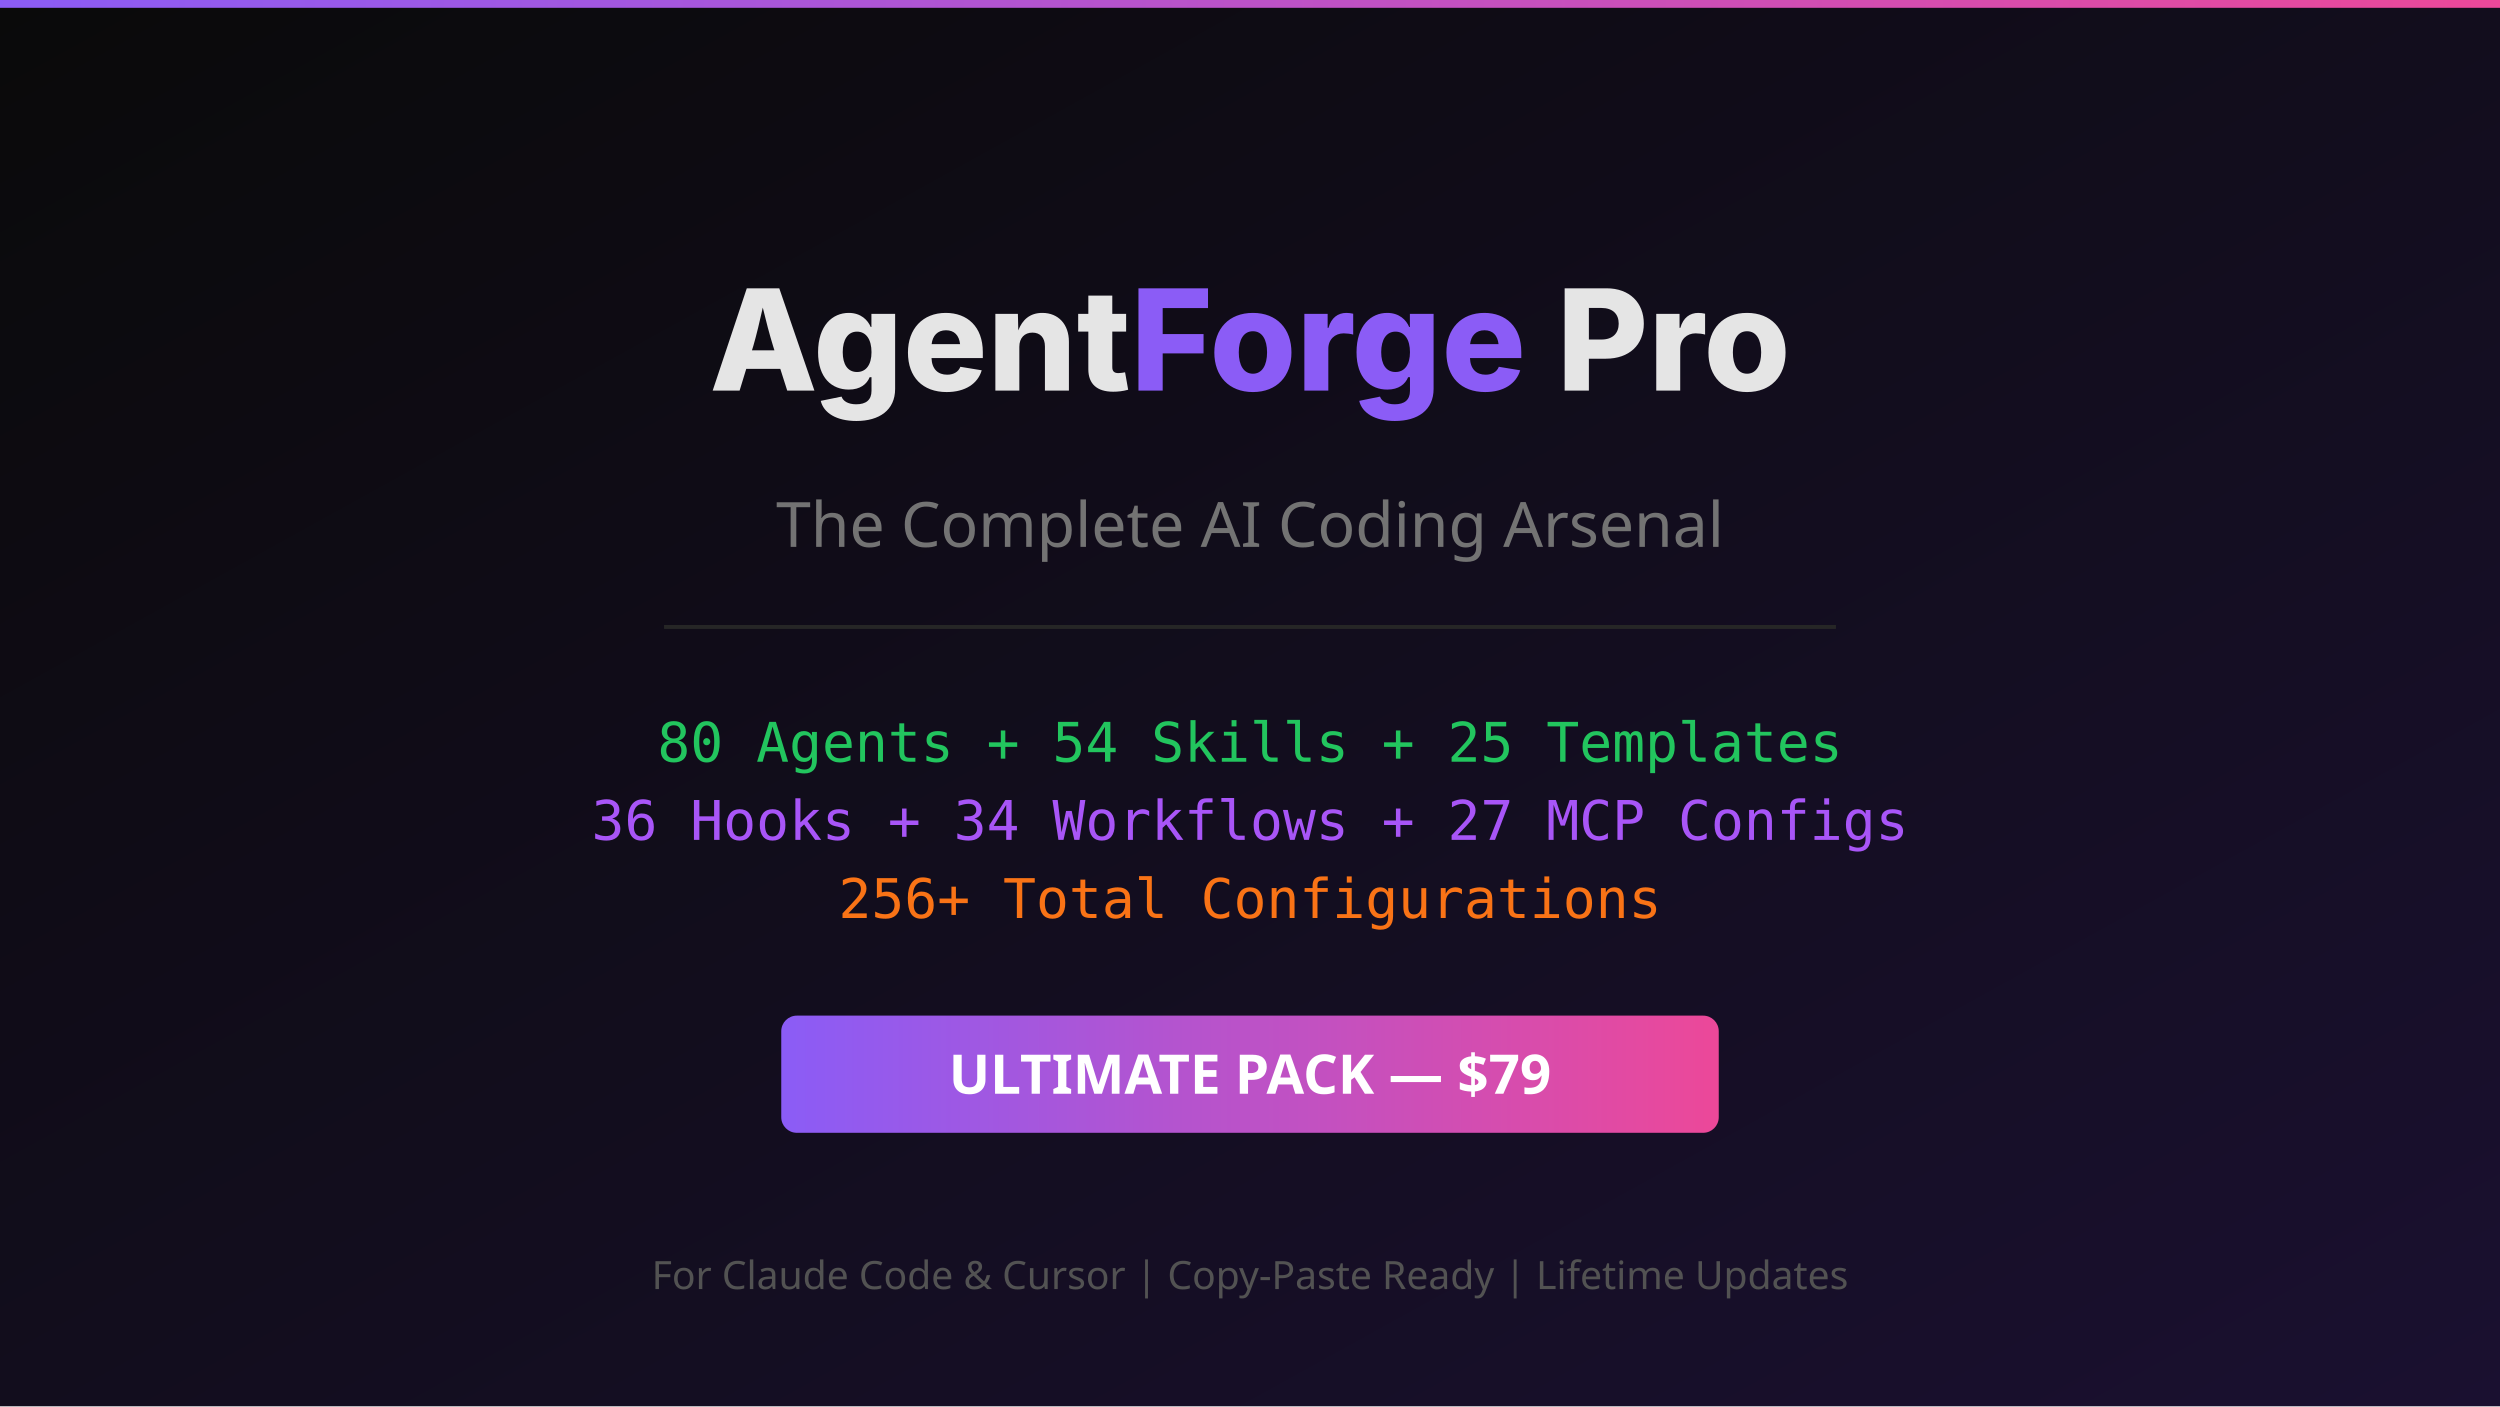
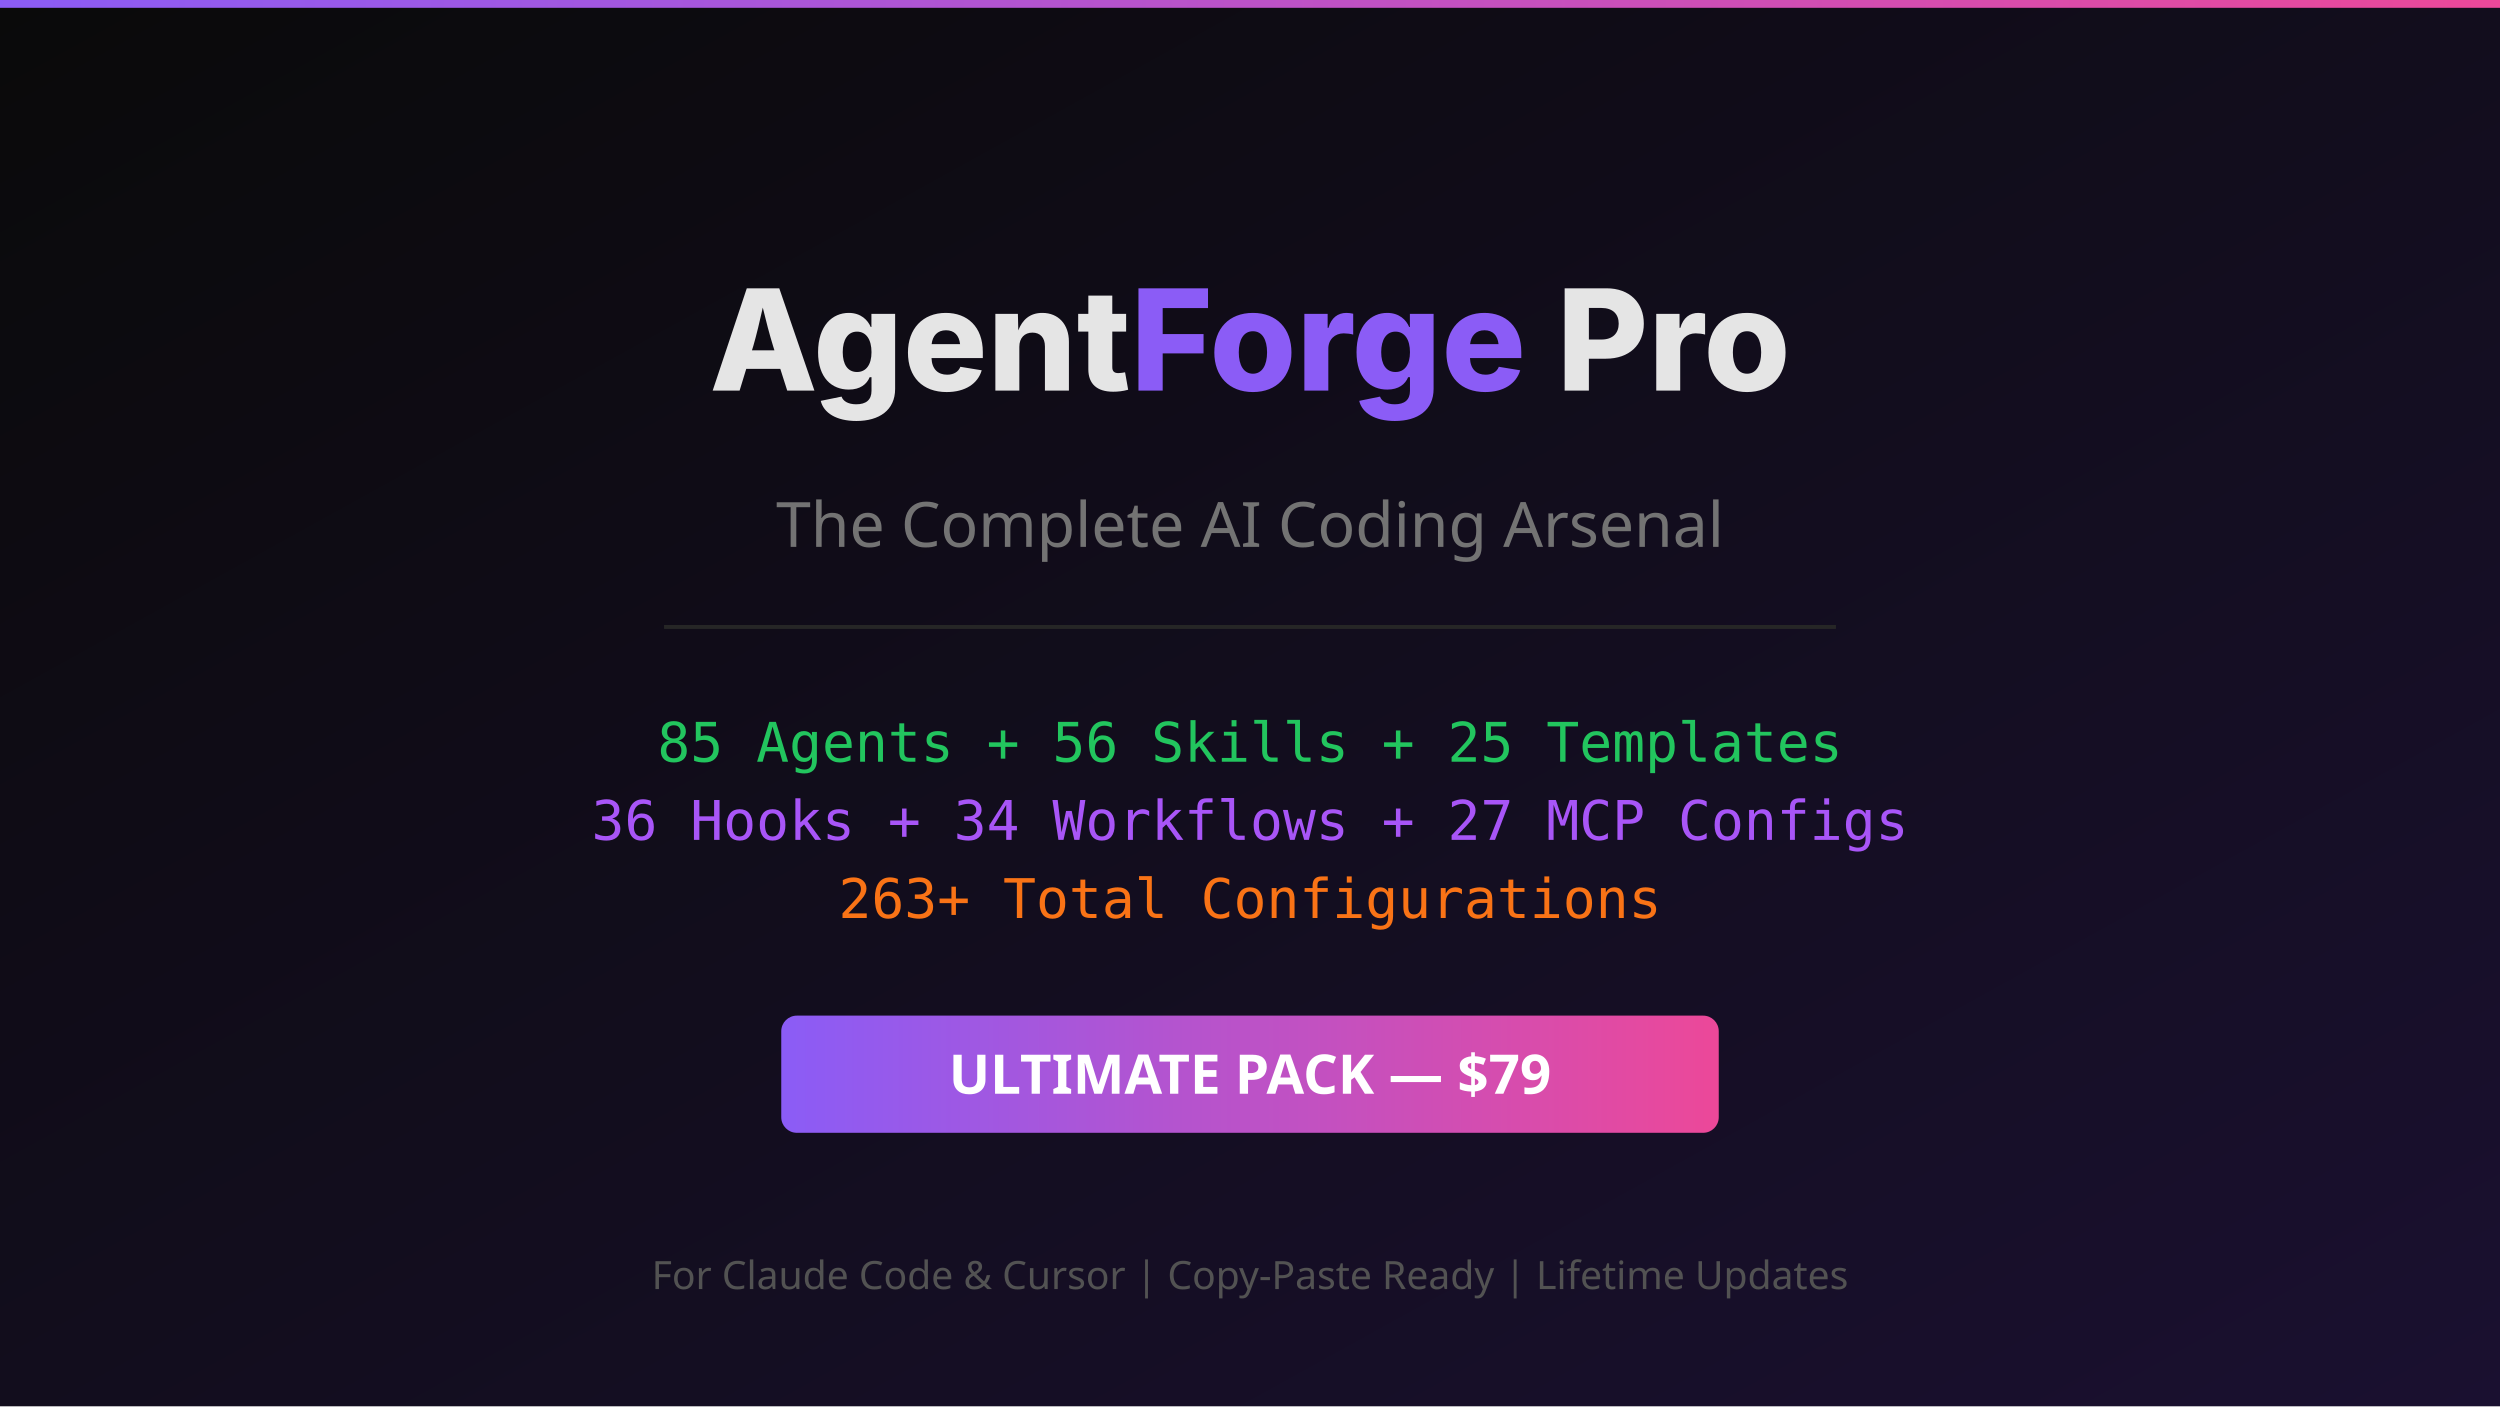
<svg xmlns="http://www.w3.org/2000/svg" viewBox="0 0 1280 720" width="1280" height="720">
  <defs>
    <linearGradient id="bg" x1="0%" y1="0%" x2="100%" y2="100%">
      <stop offset="0%" style="stop-color:#0a0a0a" />
      <stop offset="100%" style="stop-color:#1a1030" />
    </linearGradient>
    <linearGradient id="accent" x1="0%" y1="0%" x2="100%" y2="0%">
      <stop offset="0%" style="stop-color:#8b5cf6" />
      <stop offset="100%" style="stop-color:#ec4899" />
    </linearGradient>
  </defs>
  <rect width="1280" height="720" fill="url(#bg)" />
  <rect x="0" y="0" width="1280" height="4" fill="url(#accent)" />
  <text x="640" y="200" text-anchor="middle" font-family="system-ui, -apple-system, sans-serif" font-size="72" font-weight="800" fill="#e5e5e5">Agent<tspan fill="#8b5cf6">Forge</tspan> Pro</text>
  <text x="640" y="280" text-anchor="middle" font-family="system-ui, sans-serif" font-size="32" fill="#737373">The Complete AI Coding Arsenal</text>
  <rect x="340" y="320" width="600" height="2" fill="#262626" />
-   <text x="640" y="390" text-anchor="middle" font-family="monospace" font-size="28" fill="#22c55e">80 Agents + 54 Skills + 25 Templates</text>
+   <text x="640" y="390" text-anchor="middle" font-family="monospace" font-size="28" fill="#22c55e">85 Agents + 56 Skills + 25 Templates</text>
  <text x="640" y="430" text-anchor="middle" font-family="monospace" font-size="28" fill="#a855f7">36 Hooks + 34 Workflows + 27 MCP Configs</text>
-   <text x="640" y="470" text-anchor="middle" font-family="monospace" font-size="28" fill="#f97316">256+ Total Configurations</text>
+   <text x="640" y="470" text-anchor="middle" font-family="monospace" font-size="28" fill="#f97316">263+ Total Configurations</text>
  <rect x="400" y="520" width="480" height="60" rx="8" fill="url(#accent)" />
  <text x="640" y="560" text-anchor="middle" font-family="system-ui, sans-serif" font-size="28" font-weight="700" fill="#ffffff">ULTIMATE PACK — $79</text>
  <text x="640" y="660" text-anchor="middle" font-family="system-ui, sans-serif" font-size="20" fill="#525252">For Claude Code &amp; Cursor | Copy-Paste Ready | Lifetime Updates</text>
</svg>
